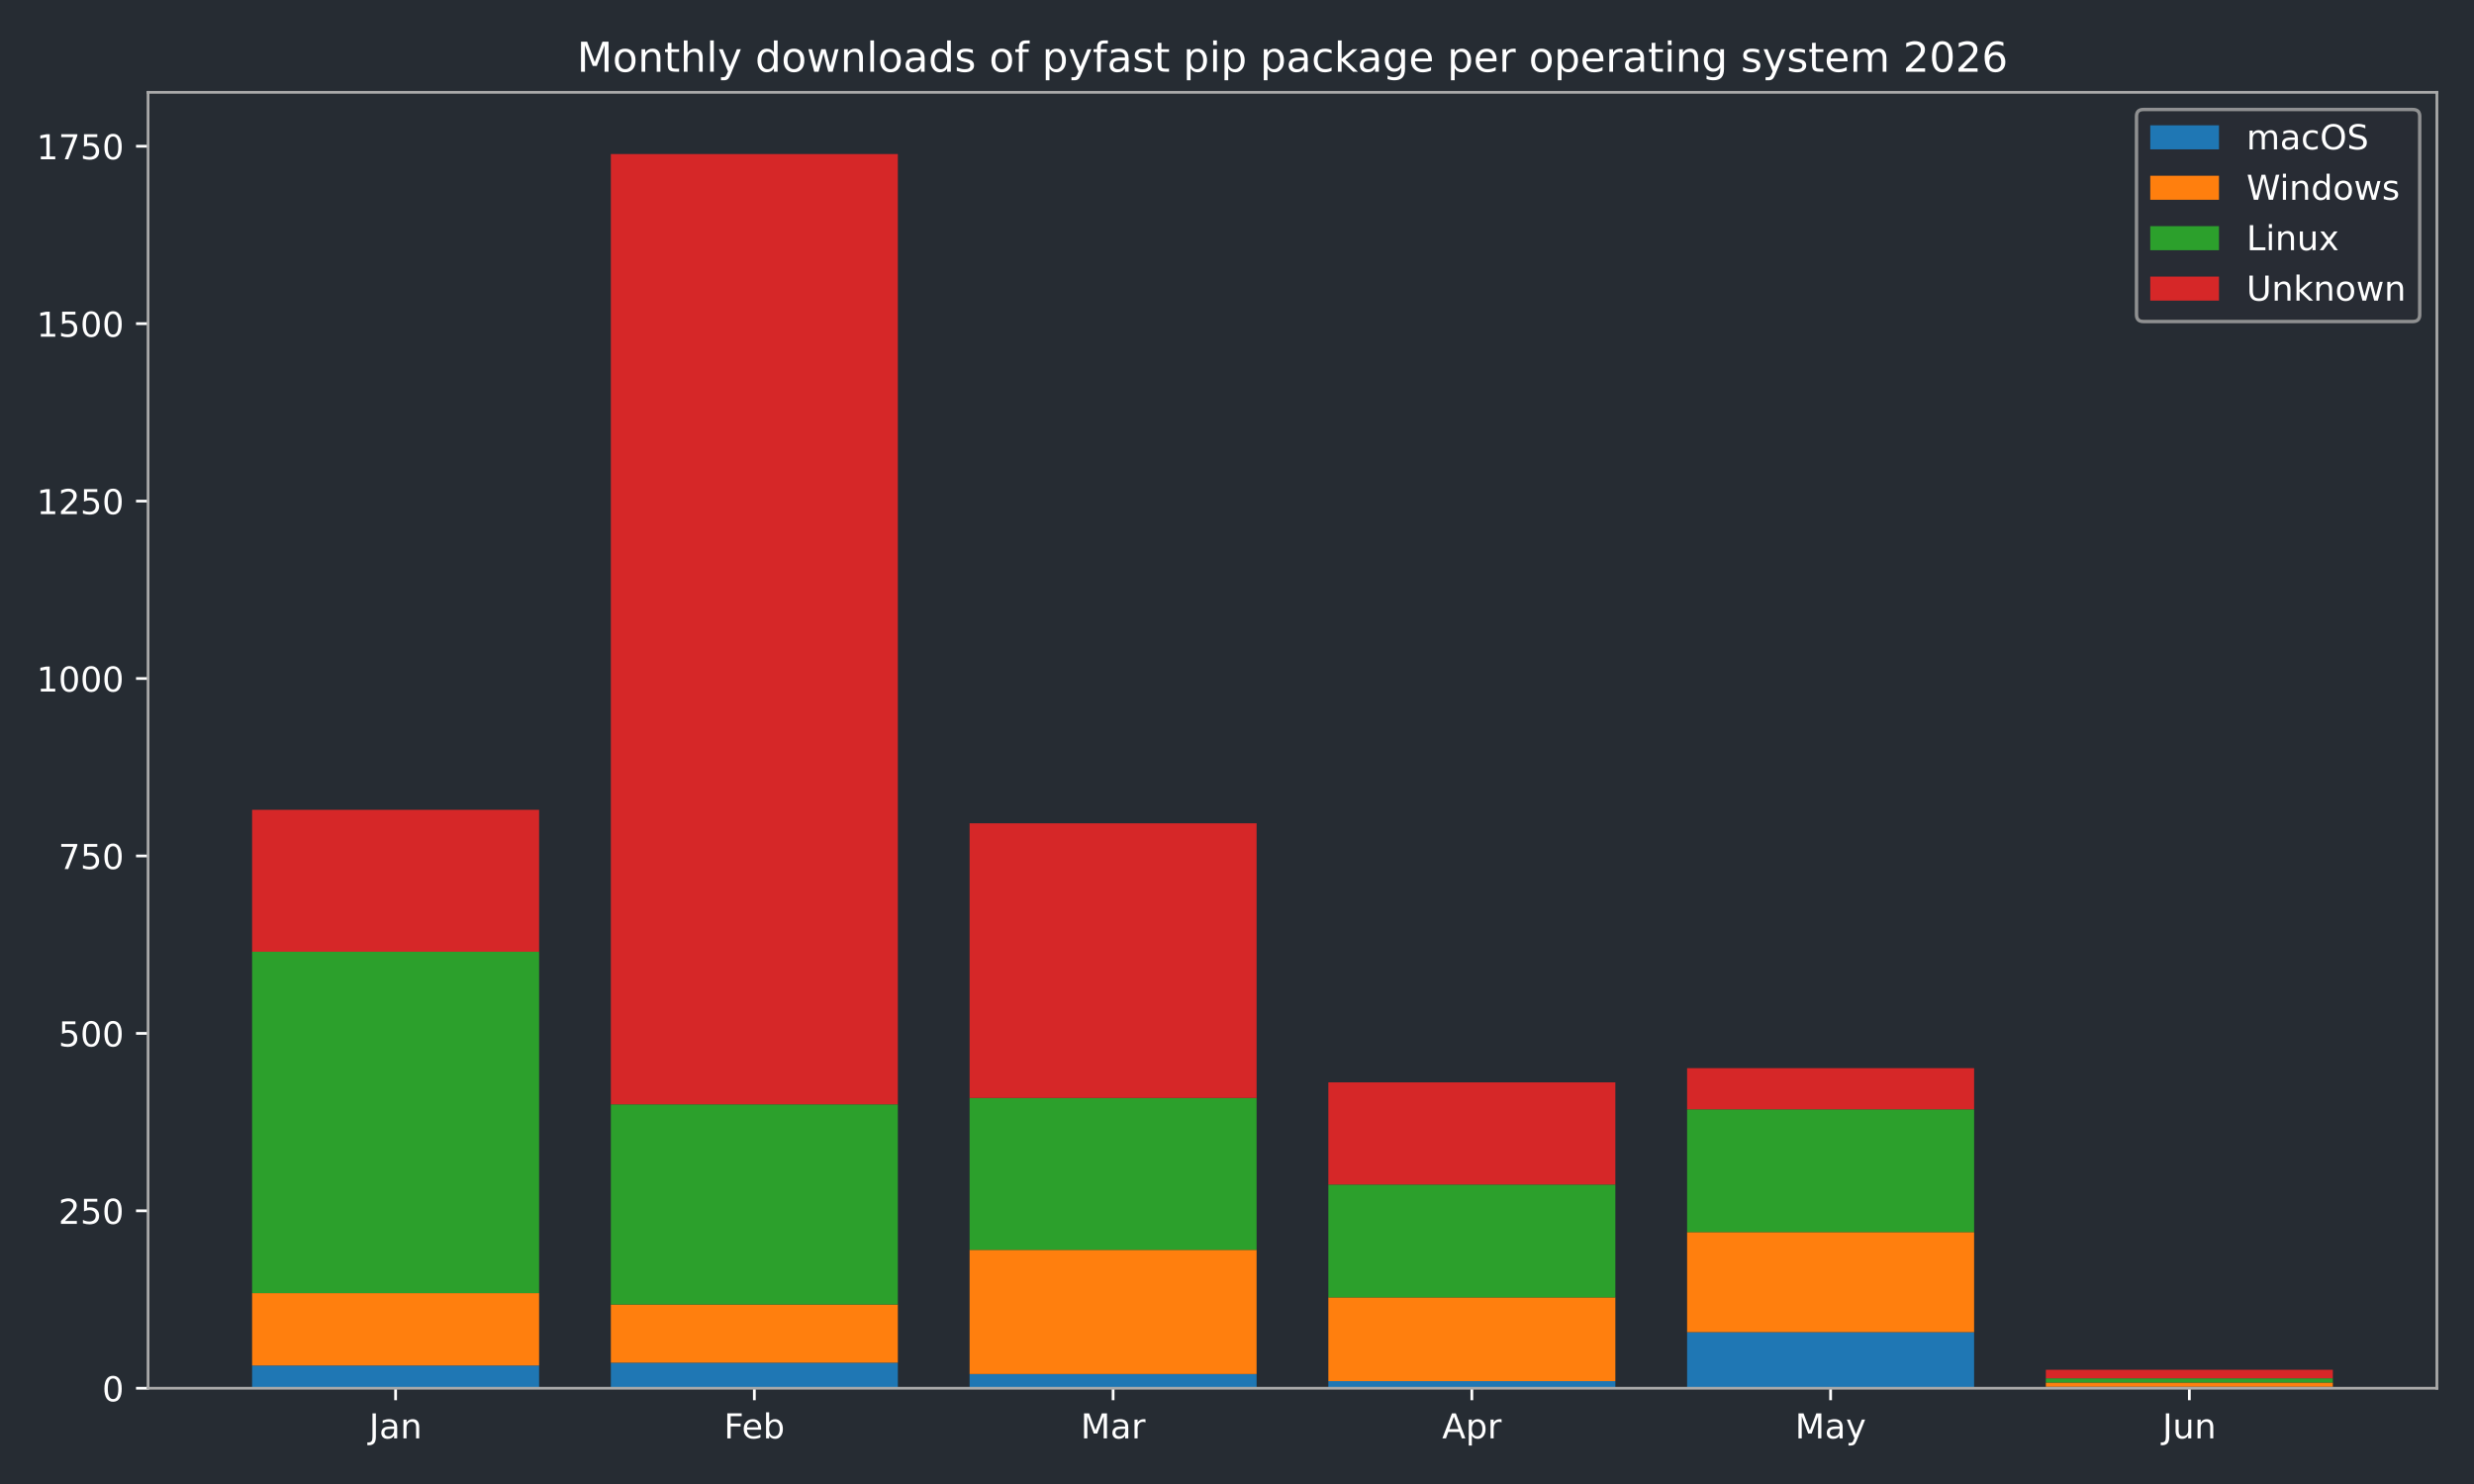
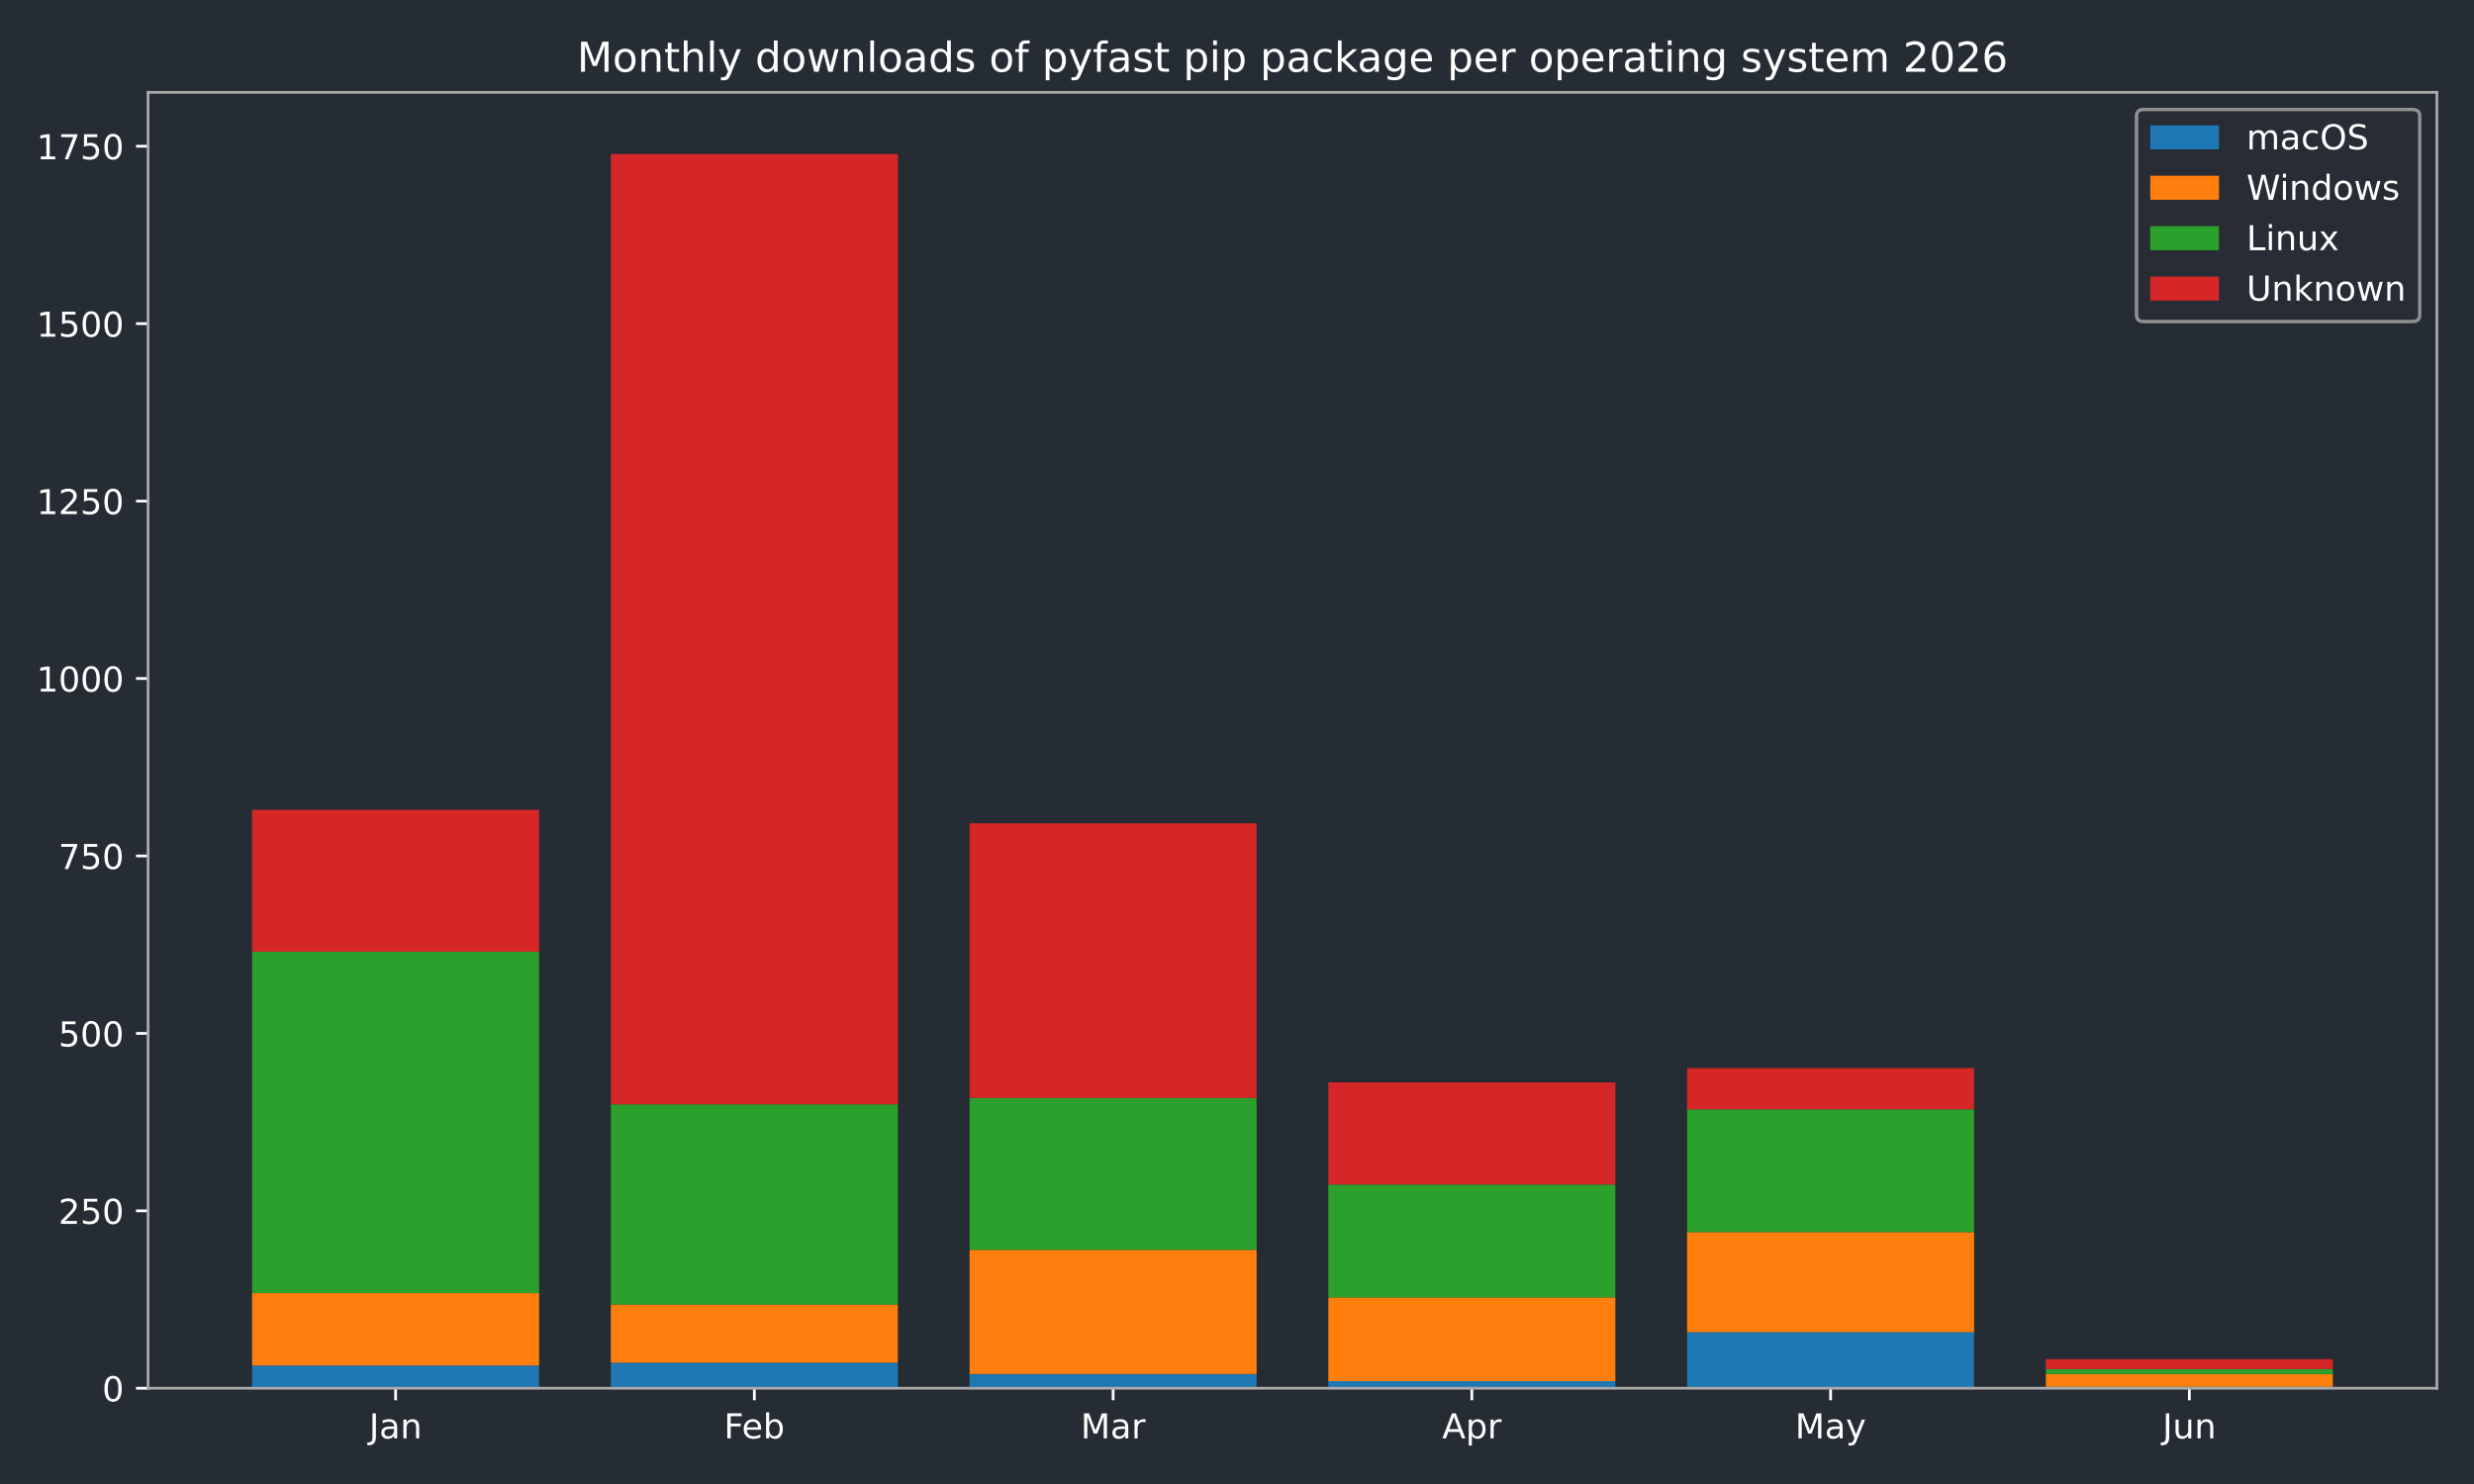
<svg xmlns="http://www.w3.org/2000/svg" xmlns:xlink="http://www.w3.org/1999/xlink" width="720pt" height="432pt" viewBox="0 0 720 432" version="1.1">
  <defs>
    <style type="text/css">*{stroke-linejoin: round; stroke-linecap: butt}</style>
  </defs>
  <g id="figure_1">
    <g id="patch_1">
      <path d="M 0 432  L 720 432  L 720 0  L 0 0  z " style="fill: #262c33" />
    </g>
    <g id="axes_1">
      <g id="patch_2">
        <path d="M 43.09 404.12  L 709.2 404.12  L 709.2 26.88  L 43.09 26.88  z " style="fill: #262c33" />
      </g>
      <g id="patch_3">
-         <path d="M 73.368 404.12  L 156.892 404.12  L 156.892 397.509  L 73.368 397.509  z " clip-path="url(#pee29d87cbc)" style="fill: #1f77b4" />
+         <path d="M 73.368 404.12  L 156.892 404.12  L 156.892 397.509  L 73.368 397.509  z " clip-path="url(#pd958d1ccc5)" style="fill: #1f77b4" />
      </g>
      <g id="patch_4">
-         <path d="M 177.774 404.12  L 261.298 404.12  L 261.298 396.682  L 177.774 396.682  z " clip-path="url(#pee29d87cbc)" style="fill: #1f77b4" />
+         <path d="M 177.774 404.12  L 261.298 404.12  L 261.298 396.682  L 177.774 396.682  z " clip-path="url(#pd958d1ccc5)" style="fill: #1f77b4" />
      </g>
      <g id="patch_5">
-         <path d="M 282.18 404.12  L 365.704 404.12  L 365.704 399.988  L 282.18 399.988  z " clip-path="url(#pee29d87cbc)" style="fill: #1f77b4" />
+         <path d="M 282.18 404.12  L 365.704 404.12  L 365.704 399.988  L 282.18 399.988  z " clip-path="url(#pd958d1ccc5)" style="fill: #1f77b4" />
      </g>
      <g id="patch_6">
-         <path d="M 386.586 404.12  L 470.11 404.12  L 470.11 402.054  L 386.586 402.054  z " clip-path="url(#pee29d87cbc)" style="fill: #1f77b4" />
+         <path d="M 386.586 404.12  L 470.11 404.12  L 470.11 402.054  L 386.586 402.054  z " clip-path="url(#pd958d1ccc5)" style="fill: #1f77b4" />
      </g>
      <g id="patch_7">
-         <path d="M 490.992 404.12  L 574.516 404.12  L 574.516 387.799  L 490.992 387.799  z " clip-path="url(#pee29d87cbc)" style="fill: #1f77b4" />
+         <path d="M 490.992 404.12  L 574.516 404.12  L 574.516 387.799  L 490.992 387.799  z " clip-path="url(#pd958d1ccc5)" style="fill: #1f77b4" />
      </g>
      <g id="patch_8">
-         <path d="M 595.398 404.12  L 678.922 404.12  L 678.922 403.707  L 595.398 403.707  z " clip-path="url(#pee29d87cbc)" style="fill: #1f77b4" />
+         <path d="M 595.398 404.12  L 678.922 404.12  L 678.922 403.707  L 595.398 403.707  z " clip-path="url(#pd958d1ccc5)" style="fill: #1f77b4" />
      </g>
      <g id="patch_9">
-         <path d="M 73.368 397.509  L 156.892 397.509  L 156.892 376.436  L 73.368 376.436  z " clip-path="url(#pee29d87cbc)" style="fill: #ff7f0e" />
+         <path d="M 73.368 397.509  L 156.892 397.509  L 156.892 376.436  L 73.368 376.436  z " clip-path="url(#pd958d1ccc5)" style="fill: #ff7f0e" />
      </g>
      <g id="patch_10">
-         <path d="M 177.774 396.682  L 261.298 396.682  L 261.298 379.741  L 177.774 379.741  z " clip-path="url(#pee29d87cbc)" style="fill: #ff7f0e" />
+         <path d="M 177.774 396.682  L 261.298 396.682  L 261.298 379.741  L 177.774 379.741  z " clip-path="url(#pd958d1ccc5)" style="fill: #ff7f0e" />
      </g>
      <g id="patch_11">
-         <path d="M 282.18 399.988  L 365.704 399.988  L 365.704 363.833  L 282.18 363.833  z " clip-path="url(#pee29d87cbc)" style="fill: #ff7f0e" />
+         <path d="M 282.18 399.988  L 365.704 399.988  L 365.704 363.833  L 282.18 363.833  z " clip-path="url(#pd958d1ccc5)" style="fill: #ff7f0e" />
      </g>
      <g id="patch_12">
-         <path d="M 386.586 402.054  L 470.11 402.054  L 470.11 377.675  L 386.586 377.675  z " clip-path="url(#pee29d87cbc)" style="fill: #ff7f0e" />
+         <path d="M 386.586 402.054  L 470.11 402.054  L 470.11 377.675  L 386.586 377.675  z " clip-path="url(#pd958d1ccc5)" style="fill: #ff7f0e" />
      </g>
      <g id="patch_13">
-         <path d="M 490.992 387.799  L 574.516 387.799  L 574.516 358.668  L 490.992 358.668  z " clip-path="url(#pee29d87cbc)" style="fill: #ff7f0e" />
+         <path d="M 490.992 387.799  L 574.516 387.799  L 574.516 358.668  L 490.992 358.668  z " clip-path="url(#pd958d1ccc5)" style="fill: #ff7f0e" />
      </g>
      <g id="patch_14">
-         <path d="M 595.398 403.707  L 678.922 403.707  L 678.922 402.467  L 595.398 402.467  z " clip-path="url(#pee29d87cbc)" style="fill: #ff7f0e" />
+         <path d="M 595.398 403.707  L 678.922 403.707  L 678.922 399.988  L 595.398 399.988  z " clip-path="url(#pd958d1ccc5)" style="fill: #ff7f0e" />
      </g>
      <g id="patch_15">
-         <path d="M 73.368 376.436  L 156.892 376.436  L 156.892 277.061  L 73.368 277.061  z " clip-path="url(#pee29d87cbc)" style="fill: #2ca02c" />
+         <path d="M 73.368 376.436  L 156.892 376.436  L 156.892 277.061  L 73.368 277.061  z " clip-path="url(#pd958d1ccc5)" style="fill: #2ca02c" />
      </g>
      <g id="patch_16">
-         <path d="M 177.774 379.741  L 261.298 379.741  L 261.298 321.48  L 177.774 321.48  z " clip-path="url(#pee29d87cbc)" style="fill: #2ca02c" />
+         <path d="M 177.774 379.741  L 261.298 379.741  L 261.298 321.48  L 177.774 321.48  z " clip-path="url(#pd958d1ccc5)" style="fill: #2ca02c" />
      </g>
      <g id="patch_17">
-         <path d="M 282.18 363.833  L 365.704 363.833  L 365.704 319.621  L 282.18 319.621  z " clip-path="url(#pee29d87cbc)" style="fill: #2ca02c" />
+         <path d="M 282.18 363.833  L 365.704 363.833  L 365.704 319.621  L 282.18 319.621  z " clip-path="url(#pd958d1ccc5)" style="fill: #2ca02c" />
      </g>
      <g id="patch_18">
-         <path d="M 386.586 377.675  L 470.11 377.675  L 470.11 344.826  L 386.586 344.826  z " clip-path="url(#pee29d87cbc)" style="fill: #2ca02c" />
+         <path d="M 386.586 377.675  L 470.11 377.675  L 470.11 344.826  L 386.586 344.826  z " clip-path="url(#pd958d1ccc5)" style="fill: #2ca02c" />
      </g>
      <g id="patch_19">
-         <path d="M 490.992 358.668  L 574.516 358.668  L 574.516 322.926  L 490.992 322.926  z " clip-path="url(#pee29d87cbc)" style="fill: #2ca02c" />
+         <path d="M 490.992 358.668  L 574.516 358.668  L 574.516 322.926  L 490.992 322.926  z " clip-path="url(#pd958d1ccc5)" style="fill: #2ca02c" />
      </g>
      <g id="patch_20">
-         <path d="M 595.398 402.467  L 678.922 402.467  L 678.922 401.228  L 595.398 401.228  z " clip-path="url(#pee29d87cbc)" style="fill: #2ca02c" />
+         <path d="M 595.398 399.988  L 678.922 399.988  L 678.922 398.542  L 595.398 398.542  z " clip-path="url(#pd958d1ccc5)" style="fill: #2ca02c" />
      </g>
      <g id="patch_21">
-         <path d="M 73.368 277.061  L 156.892 277.061  L 156.892 235.742  L 73.368 235.742  z " clip-path="url(#pee29d87cbc)" style="fill: #d62728" />
+         <path d="M 73.368 277.061  L 156.892 277.061  L 156.892 235.742  L 73.368 235.742  z " clip-path="url(#pd958d1ccc5)" style="fill: #d62728" />
      </g>
      <g id="patch_22">
-         <path d="M 177.774 321.48  L 261.298 321.48  L 261.298 44.844  L 177.774 44.844  z " clip-path="url(#pee29d87cbc)" style="fill: #d62728" />
+         <path d="M 177.774 321.48  L 261.298 321.48  L 261.298 44.844  L 177.774 44.844  z " clip-path="url(#pd958d1ccc5)" style="fill: #d62728" />
      </g>
      <g id="patch_23">
-         <path d="M 282.18 319.621  L 365.704 319.621  L 365.704 239.667  L 282.18 239.667  z " clip-path="url(#pee29d87cbc)" style="fill: #d62728" />
+         <path d="M 282.18 319.621  L 365.704 319.621  L 365.704 239.667  L 282.18 239.667  z " clip-path="url(#pd958d1ccc5)" style="fill: #d62728" />
      </g>
      <g id="patch_24">
-         <path d="M 386.586 344.826  L 470.11 344.826  L 470.11 315.076  L 386.586 315.076  z " clip-path="url(#pee29d87cbc)" style="fill: #d62728" />
+         <path d="M 386.586 344.826  L 470.11 344.826  L 470.11 315.076  L 386.586 315.076  z " clip-path="url(#pd958d1ccc5)" style="fill: #d62728" />
      </g>
      <g id="patch_25">
-         <path d="M 490.992 322.926  L 574.516 322.926  L 574.516 310.944  L 490.992 310.944  z " clip-path="url(#pee29d87cbc)" style="fill: #d62728" />
+         <path d="M 490.992 322.926  L 574.516 322.926  L 574.516 310.944  L 490.992 310.944  z " clip-path="url(#pd958d1ccc5)" style="fill: #d62728" />
      </g>
      <g id="patch_26">
-         <path d="M 595.398 401.228  L 678.922 401.228  L 678.922 398.748  L 595.398 398.748  z " clip-path="url(#pee29d87cbc)" style="fill: #d62728" />
+         <path d="M 595.398 398.542  L 678.922 398.542  L 678.922 395.649  L 595.398 395.649  z " clip-path="url(#pd958d1ccc5)" style="fill: #d62728" />
      </g>
      <g id="matplotlib.axis_1">
        <g id="xtick_1">
          <g id="line2d_1">
            <defs>
-               <path id="mc0b2c6c06b" d="M 0 0  L 0 3.5  " style="stroke: #ffffff; stroke-width: 0.8" />
+               <path id="me19719ad97" d="M 0 0  L 0 3.5  " style="stroke: #ffffff; stroke-width: 0.8" />
            </defs>
            <g>
-               <use xlink:href="#mc0b2c6c06b" x="115.13" y="404.12" style="fill: #ffffff; stroke: #ffffff; stroke-width: 0.8" />
+               <use xlink:href="#me19719ad97" x="115.13" y="404.12" style="fill: #ffffff; stroke: #ffffff; stroke-width: 0.8" />
            </g>
          </g>
          <g id="text_1">
            <g style="fill: #ffffff" transform="translate(107.4223 418.7184) scale(0.1 -0.1)">
              <defs>
                <path id="DejaVuSans-4a" d="M 628 4666  L 1259 4666  L 1259 325  Q 1259 -519 939 -900  Q 619 -1281 -91 -1281  L -331 -1281  L -331 -750  L -134 -750  Q 284 -750 456 -515  Q 628 -281 628 325  L 628 4666  z " transform="scale(0.015625)" />
                <path id="DejaVuSans-61" d="M 2194 1759  Q 1497 1759 1228 1600  Q 959 1441 959 1056  Q 959 750 1161 570  Q 1363 391 1709 391  Q 2188 391 2477 730  Q 2766 1069 2766 1631  L 2766 1759  L 2194 1759  z M 3341 1997  L 3341 0  L 2766 0  L 2766 531  Q 2569 213 2275 61  Q 1981 -91 1556 -91  Q 1019 -91 701 211  Q 384 513 384 1019  Q 384 1609 779 1909  Q 1175 2209 1959 2209  L 2766 2209  L 2766 2266  Q 2766 2663 2505 2880  Q 2244 3097 1772 3097  Q 1472 3097 1187 3025  Q 903 2953 641 2809  L 641 3341  Q 956 3463 1253 3523  Q 1550 3584 1831 3584  Q 2591 3584 2966 3190  Q 3341 2797 3341 1997  z " transform="scale(0.015625)" />
                <path id="DejaVuSans-6e" d="M 3513 2113  L 3513 0  L 2938 0  L 2938 2094  Q 2938 2591 2744 2837  Q 2550 3084 2163 3084  Q 1697 3084 1428 2787  Q 1159 2491 1159 1978  L 1159 0  L 581 0  L 581 3500  L 1159 3500  L 1159 2956  Q 1366 3272 1645 3428  Q 1925 3584 2291 3584  Q 2894 3584 3203 3211  Q 3513 2838 3513 2113  z " transform="scale(0.015625)" />
              </defs>
              <use xlink:href="#DejaVuSans-4a" />
              <use xlink:href="#DejaVuSans-61" transform="translate(29.49219 0)" />
              <use xlink:href="#DejaVuSans-6e" transform="translate(90.77148 0)" />
            </g>
          </g>
        </g>
        <g id="xtick_2">
          <g id="line2d_2">
            <g>
-               <use xlink:href="#mc0b2c6c06b" x="219.536" y="404.12" style="fill: #ffffff; stroke: #ffffff; stroke-width: 0.8" />
+               <use xlink:href="#me19719ad97" x="219.536" y="404.12" style="fill: #ffffff; stroke: #ffffff; stroke-width: 0.8" />
            </g>
          </g>
          <g id="text_2">
            <g style="fill: #ffffff" transform="translate(210.6845 418.7184) scale(0.1 -0.1)">
              <defs>
                <path id="DejaVuSans-46" d="M 628 4666  L 3309 4666  L 3309 4134  L 1259 4134  L 1259 2759  L 3109 2759  L 3109 2228  L 1259 2228  L 1259 0  L 628 0  L 628 4666  z " transform="scale(0.015625)" />
                <path id="DejaVuSans-65" d="M 3597 1894  L 3597 1613  L 953 1613  Q 991 1019 1311 708  Q 1631 397 2203 397  Q 2534 397 2845 478  Q 3156 559 3463 722  L 3463 178  Q 3153 47 2828 -22  Q 2503 -91 2169 -91  Q 1331 -91 842 396  Q 353 884 353 1716  Q 353 2575 817 3079  Q 1281 3584 2069 3584  Q 2775 3584 3186 3129  Q 3597 2675 3597 1894  z M 3022 2063  Q 3016 2534 2758 2815  Q 2500 3097 2075 3097  Q 1594 3097 1305 2825  Q 1016 2553 972 2059  L 3022 2063  z " transform="scale(0.015625)" />
                <path id="DejaVuSans-62" d="M 3116 1747  Q 3116 2381 2855 2742  Q 2594 3103 2138 3103  Q 1681 3103 1420 2742  Q 1159 2381 1159 1747  Q 1159 1113 1420 752  Q 1681 391 2138 391  Q 2594 391 2855 752  Q 3116 1113 3116 1747  z M 1159 2969  Q 1341 3281 1617 3432  Q 1894 3584 2278 3584  Q 2916 3584 3314 3078  Q 3713 2572 3713 1747  Q 3713 922 3314 415  Q 2916 -91 2278 -91  Q 1894 -91 1617 61  Q 1341 213 1159 525  L 1159 0  L 581 0  L 581 4863  L 1159 4863  L 1159 2969  z " transform="scale(0.015625)" />
              </defs>
              <use xlink:href="#DejaVuSans-46" />
              <use xlink:href="#DejaVuSans-65" transform="translate(52.01953 0)" />
              <use xlink:href="#DejaVuSans-62" transform="translate(113.543 0)" />
            </g>
          </g>
        </g>
        <g id="xtick_3">
          <g id="line2d_3">
            <g>
-               <use xlink:href="#mc0b2c6c06b" x="323.942" y="404.12" style="fill: #ffffff; stroke: #ffffff; stroke-width: 0.8" />
+               <use xlink:href="#me19719ad97" x="323.942" y="404.12" style="fill: #ffffff; stroke: #ffffff; stroke-width: 0.8" />
            </g>
          </g>
          <g id="text_3">
            <g style="fill: #ffffff" transform="translate(314.5084 418.7184) scale(0.1 -0.1)">
              <defs>
                <path id="DejaVuSans-4d" d="M 628 4666  L 1569 4666  L 2759 1491  L 3956 4666  L 4897 4666  L 4897 0  L 4281 0  L 4281 4097  L 3078 897  L 2444 897  L 1241 4097  L 1241 0  L 628 0  L 628 4666  z " transform="scale(0.015625)" />
                <path id="DejaVuSans-72" d="M 2631 2963  Q 2534 3019 2420 3045  Q 2306 3072 2169 3072  Q 1681 3072 1420 2755  Q 1159 2438 1159 1844  L 1159 0  L 581 0  L 581 3500  L 1159 3500  L 1159 2956  Q 1341 3275 1631 3429  Q 1922 3584 2338 3584  Q 2397 3584 2469 3576  Q 2541 3569 2628 3553  L 2631 2963  z " transform="scale(0.015625)" />
              </defs>
              <use xlink:href="#DejaVuSans-4d" />
              <use xlink:href="#DejaVuSans-61" transform="translate(86.2793 0)" />
              <use xlink:href="#DejaVuSans-72" transform="translate(147.5586 0)" />
            </g>
          </g>
        </g>
        <g id="xtick_4">
          <g id="line2d_4">
            <g>
-               <use xlink:href="#mc0b2c6c06b" x="428.348" y="404.12" style="fill: #ffffff; stroke: #ffffff; stroke-width: 0.8" />
+               <use xlink:href="#me19719ad97" x="428.348" y="404.12" style="fill: #ffffff; stroke: #ffffff; stroke-width: 0.8" />
            </g>
          </g>
          <g id="text_4">
            <g style="fill: #ffffff" transform="translate(419.698 418.7184) scale(0.1 -0.1)">
              <defs>
                <path id="DejaVuSans-41" d="M 2188 4044  L 1331 1722  L 3047 1722  L 2188 4044  z M 1831 4666  L 2547 4666  L 4325 0  L 3669 0  L 3244 1197  L 1141 1197  L 716 0  L 50 0  L 1831 4666  z " transform="scale(0.015625)" />
                <path id="DejaVuSans-70" d="M 1159 525  L 1159 -1331  L 581 -1331  L 581 3500  L 1159 3500  L 1159 2969  Q 1341 3281 1617 3432  Q 1894 3584 2278 3584  Q 2916 3584 3314 3078  Q 3713 2572 3713 1747  Q 3713 922 3314 415  Q 2916 -91 2278 -91  Q 1894 -91 1617 61  Q 1341 213 1159 525  z M 3116 1747  Q 3116 2381 2855 2742  Q 2594 3103 2138 3103  Q 1681 3103 1420 2742  Q 1159 2381 1159 1747  Q 1159 1113 1420 752  Q 1681 391 2138 391  Q 2594 391 2855 752  Q 3116 1113 3116 1747  z " transform="scale(0.015625)" />
              </defs>
              <use xlink:href="#DejaVuSans-41" />
              <use xlink:href="#DejaVuSans-70" transform="translate(68.4082 0)" />
              <use xlink:href="#DejaVuSans-72" transform="translate(131.8848 0)" />
            </g>
          </g>
        </g>
        <g id="xtick_5">
          <g id="line2d_5">
            <g>
-               <use xlink:href="#mc0b2c6c06b" x="532.754" y="404.12" style="fill: #ffffff; stroke: #ffffff; stroke-width: 0.8" />
+               <use xlink:href="#me19719ad97" x="532.754" y="404.12" style="fill: #ffffff; stroke: #ffffff; stroke-width: 0.8" />
            </g>
          </g>
          <g id="text_5">
            <g style="fill: #ffffff" transform="translate(522.4164 418.7184) scale(0.1 -0.1)">
              <defs>
                <path id="DejaVuSans-79" d="M 2059 -325  Q 1816 -950 1584 -1140  Q 1353 -1331 966 -1331  L 506 -1331  L 506 -850  L 844 -850  Q 1081 -850 1212 -737  Q 1344 -625 1503 -206  L 1606 56  L 191 3500  L 800 3500  L 1894 763  L 2988 3500  L 3597 3500  L 2059 -325  z " transform="scale(0.015625)" />
              </defs>
              <use xlink:href="#DejaVuSans-4d" />
              <use xlink:href="#DejaVuSans-61" transform="translate(86.2793 0)" />
              <use xlink:href="#DejaVuSans-79" transform="translate(147.5586 0)" />
            </g>
          </g>
        </g>
        <g id="xtick_6">
          <g id="line2d_6">
            <g>
-               <use xlink:href="#mc0b2c6c06b" x="637.16" y="404.12" style="fill: #ffffff; stroke: #ffffff; stroke-width: 0.8" />
+               <use xlink:href="#me19719ad97" x="637.16" y="404.12" style="fill: #ffffff; stroke: #ffffff; stroke-width: 0.8" />
            </g>
          </g>
          <g id="text_6">
            <g style="fill: #ffffff" transform="translate(629.3474 418.7184) scale(0.1 -0.1)">
              <defs>
                <path id="DejaVuSans-75" d="M 544 1381  L 544 3500  L 1119 3500  L 1119 1403  Q 1119 906 1312 657  Q 1506 409 1894 409  Q 2359 409 2629 706  Q 2900 1003 2900 1516  L 2900 3500  L 3475 3500  L 3475 0  L 2900 0  L 2900 538  Q 2691 219 2414 64  Q 2138 -91 1772 -91  Q 1169 -91 856 284  Q 544 659 544 1381  z M 1991 3584  L 1991 3584  z " transform="scale(0.015625)" />
              </defs>
              <use xlink:href="#DejaVuSans-4a" />
              <use xlink:href="#DejaVuSans-75" transform="translate(29.49219 0)" />
              <use xlink:href="#DejaVuSans-6e" transform="translate(92.87109 0)" />
            </g>
          </g>
        </g>
      </g>
      <g id="matplotlib.axis_2">
        <g id="ytick_1">
          <g id="line2d_7">
            <defs>
-               <path id="mf3b6178d77" d="M 0 0  L -3.5 0  " style="stroke: #ffffff; stroke-width: 0.8" />
+               <path id="m0e99235477" d="M 0 0  L -3.5 0  " style="stroke: #ffffff; stroke-width: 0.8" />
            </defs>
            <g>
-               <use xlink:href="#mf3b6178d77" x="43.09" y="404.12" style="fill: #ffffff; stroke: #ffffff; stroke-width: 0.8" />
+               <use xlink:href="#m0e99235477" x="43.09" y="404.12" style="fill: #ffffff; stroke: #ffffff; stroke-width: 0.8" />
            </g>
          </g>
          <g id="text_7">
            <g style="fill: #ffffff" transform="translate(29.7275 407.9192) scale(0.1 -0.1)">
              <defs>
                <path id="DejaVuSans-30" d="M 2034 4250  Q 1547 4250 1301 3770  Q 1056 3291 1056 2328  Q 1056 1369 1301 889  Q 1547 409 2034 409  Q 2525 409 2770 889  Q 3016 1369 3016 2328  Q 3016 3291 2770 3770  Q 2525 4250 2034 4250  z M 2034 4750  Q 2819 4750 3233 4129  Q 3647 3509 3647 2328  Q 3647 1150 3233 529  Q 2819 -91 2034 -91  Q 1250 -91 836 529  Q 422 1150 422 2328  Q 422 3509 836 4129  Q 1250 4750 2034 4750  z " transform="scale(0.015625)" />
              </defs>
              <use xlink:href="#DejaVuSans-30" />
            </g>
          </g>
        </g>
        <g id="ytick_2">
          <g id="line2d_8">
            <g>
-               <use xlink:href="#mf3b6178d77" x="43.09" y="352.47" style="fill: #ffffff; stroke: #ffffff; stroke-width: 0.8" />
+               <use xlink:href="#m0e99235477" x="43.09" y="352.47" style="fill: #ffffff; stroke: #ffffff; stroke-width: 0.8" />
            </g>
          </g>
          <g id="text_8">
            <g style="fill: #ffffff" transform="translate(17.0025 356.2694) scale(0.1 -0.1)">
              <defs>
                <path id="DejaVuSans-32" d="M 1228 531  L 3431 531  L 3431 0  L 469 0  L 469 531  Q 828 903 1448 1529  Q 2069 2156 2228 2338  Q 2531 2678 2651 2914  Q 2772 3150 2772 3378  Q 2772 3750 2511 3984  Q 2250 4219 1831 4219  Q 1534 4219 1204 4116  Q 875 4013 500 3803  L 500 4441  Q 881 4594 1212 4672  Q 1544 4750 1819 4750  Q 2544 4750 2975 4387  Q 3406 4025 3406 3419  Q 3406 3131 3298 2873  Q 3191 2616 2906 2266  Q 2828 2175 2409 1742  Q 1991 1309 1228 531  z " transform="scale(0.015625)" />
                <path id="DejaVuSans-35" d="M 691 4666  L 3169 4666  L 3169 4134  L 1269 4134  L 1269 2991  Q 1406 3038 1543 3061  Q 1681 3084 1819 3084  Q 2600 3084 3056 2656  Q 3513 2228 3513 1497  Q 3513 744 3044 326  Q 2575 -91 1722 -91  Q 1428 -91 1123 -41  Q 819 9 494 109  L 494 744  Q 775 591 1075 516  Q 1375 441 1709 441  Q 2250 441 2565 725  Q 2881 1009 2881 1497  Q 2881 1984 2565 2268  Q 2250 2553 1709 2553  Q 1456 2553 1204 2497  Q 953 2441 691 2322  L 691 4666  z " transform="scale(0.015625)" />
              </defs>
              <use xlink:href="#DejaVuSans-32" />
              <use xlink:href="#DejaVuSans-35" transform="translate(63.62305 0)" />
              <use xlink:href="#DejaVuSans-30" transform="translate(127.2461 0)" />
            </g>
          </g>
        </g>
        <g id="ytick_3">
          <g id="line2d_9">
            <g>
-               <use xlink:href="#mf3b6178d77" x="43.09" y="300.82" style="fill: #ffffff; stroke: #ffffff; stroke-width: 0.8" />
+               <use xlink:href="#m0e99235477" x="43.09" y="300.82" style="fill: #ffffff; stroke: #ffffff; stroke-width: 0.8" />
            </g>
          </g>
          <g id="text_9">
            <g style="fill: #ffffff" transform="translate(17.0025 304.6196) scale(0.1 -0.1)">
              <use xlink:href="#DejaVuSans-35" />
              <use xlink:href="#DejaVuSans-30" transform="translate(63.62305 0)" />
              <use xlink:href="#DejaVuSans-30" transform="translate(127.2461 0)" />
            </g>
          </g>
        </g>
        <g id="ytick_4">
          <g id="line2d_10">
            <g>
-               <use xlink:href="#mf3b6178d77" x="43.09" y="249.171" style="fill: #ffffff; stroke: #ffffff; stroke-width: 0.8" />
+               <use xlink:href="#m0e99235477" x="43.09" y="249.171" style="fill: #ffffff; stroke: #ffffff; stroke-width: 0.8" />
            </g>
          </g>
          <g id="text_10">
            <g style="fill: #ffffff" transform="translate(17.0025 252.9697) scale(0.1 -0.1)">
              <defs>
                <path id="DejaVuSans-37" d="M 525 4666  L 3525 4666  L 3525 4397  L 1831 0  L 1172 0  L 2766 4134  L 525 4134  L 525 4666  z " transform="scale(0.015625)" />
              </defs>
              <use xlink:href="#DejaVuSans-37" />
              <use xlink:href="#DejaVuSans-35" transform="translate(63.62305 0)" />
              <use xlink:href="#DejaVuSans-30" transform="translate(127.2461 0)" />
            </g>
          </g>
        </g>
        <g id="ytick_5">
          <g id="line2d_11">
            <g>
-               <use xlink:href="#mf3b6178d77" x="43.09" y="197.521" style="fill: #ffffff; stroke: #ffffff; stroke-width: 0.8" />
+               <use xlink:href="#m0e99235477" x="43.09" y="197.521" style="fill: #ffffff; stroke: #ffffff; stroke-width: 0.8" />
            </g>
          </g>
          <g id="text_11">
            <g style="fill: #ffffff" transform="translate(10.64 201.3199) scale(0.1 -0.1)">
              <defs>
                <path id="DejaVuSans-31" d="M 794 531  L 1825 531  L 1825 4091  L 703 3866  L 703 4441  L 1819 4666  L 2450 4666  L 2450 531  L 3481 531  L 3481 0  L 794 0  L 794 531  z " transform="scale(0.015625)" />
              </defs>
              <use xlink:href="#DejaVuSans-31" />
              <use xlink:href="#DejaVuSans-30" transform="translate(63.62305 0)" />
              <use xlink:href="#DejaVuSans-30" transform="translate(127.2461 0)" />
              <use xlink:href="#DejaVuSans-30" transform="translate(190.8691 0)" />
            </g>
          </g>
        </g>
        <g id="ytick_6">
          <g id="line2d_12">
            <g>
-               <use xlink:href="#mf3b6178d77" x="43.09" y="145.871" style="fill: #ffffff; stroke: #ffffff; stroke-width: 0.8" />
+               <use xlink:href="#m0e99235477" x="43.09" y="145.871" style="fill: #ffffff; stroke: #ffffff; stroke-width: 0.8" />
            </g>
          </g>
          <g id="text_12">
            <g style="fill: #ffffff" transform="translate(10.64 149.6701) scale(0.1 -0.1)">
              <use xlink:href="#DejaVuSans-31" />
              <use xlink:href="#DejaVuSans-32" transform="translate(63.62305 0)" />
              <use xlink:href="#DejaVuSans-35" transform="translate(127.2461 0)" />
              <use xlink:href="#DejaVuSans-30" transform="translate(190.8691 0)" />
            </g>
          </g>
        </g>
        <g id="ytick_7">
          <g id="line2d_13">
            <g>
-               <use xlink:href="#mf3b6178d77" x="43.09" y="94.221" style="fill: #ffffff; stroke: #ffffff; stroke-width: 0.8" />
+               <use xlink:href="#m0e99235477" x="43.09" y="94.221" style="fill: #ffffff; stroke: #ffffff; stroke-width: 0.8" />
            </g>
          </g>
          <g id="text_13">
            <g style="fill: #ffffff" transform="translate(10.64 98.02026) scale(0.1 -0.1)">
              <use xlink:href="#DejaVuSans-31" />
              <use xlink:href="#DejaVuSans-35" transform="translate(63.62305 0)" />
              <use xlink:href="#DejaVuSans-30" transform="translate(127.2461 0)" />
              <use xlink:href="#DejaVuSans-30" transform="translate(190.8691 0)" />
            </g>
          </g>
        </g>
        <g id="ytick_8">
          <g id="line2d_14">
            <g>
-               <use xlink:href="#mf3b6178d77" x="43.09" y="42.571" style="fill: #ffffff; stroke: #ffffff; stroke-width: 0.8" />
+               <use xlink:href="#m0e99235477" x="43.09" y="42.571" style="fill: #ffffff; stroke: #ffffff; stroke-width: 0.8" />
            </g>
          </g>
          <g id="text_14">
            <g style="fill: #ffffff" transform="translate(10.64 46.37044) scale(0.1 -0.1)">
              <use xlink:href="#DejaVuSans-31" />
              <use xlink:href="#DejaVuSans-37" transform="translate(63.62305 0)" />
              <use xlink:href="#DejaVuSans-35" transform="translate(127.2461 0)" />
              <use xlink:href="#DejaVuSans-30" transform="translate(190.8691 0)" />
            </g>
          </g>
        </g>
      </g>
      <g id="patch_27">
        <path d="M 43.09 404.12  L 43.09 26.88  " style="fill: none; stroke: #a9a9a9; stroke-width: 0.8; stroke-linejoin: miter; stroke-linecap: square" />
      </g>
      <g id="patch_28">
        <path d="M 709.2 404.12  L 709.2 26.88  " style="fill: none; stroke: #a9a9a9; stroke-width: 0.8; stroke-linejoin: miter; stroke-linecap: square" />
      </g>
      <g id="patch_29">
        <path d="M 43.09 404.12  L 709.2 404.12  " style="fill: none; stroke: #a9a9a9; stroke-width: 0.8; stroke-linejoin: miter; stroke-linecap: square" />
      </g>
      <g id="patch_30">
        <path d="M 43.09 26.88  L 709.2 26.88  " style="fill: none; stroke: #a9a9a9; stroke-width: 0.8; stroke-linejoin: miter; stroke-linecap: square" />
      </g>
      <g id="text_15">
        <g style="fill: #ffffff" transform="translate(167.9178 20.88) scale(0.12 -0.12)">
          <defs>
            <path id="DejaVuSans-6f" d="M 1959 3097  Q 1497 3097 1228 2736  Q 959 2375 959 1747  Q 959 1119 1226 758  Q 1494 397 1959 397  Q 2419 397 2687 759  Q 2956 1122 2956 1747  Q 2956 2369 2687 2733  Q 2419 3097 1959 3097  z M 1959 3584  Q 2709 3584 3137 3096  Q 3566 2609 3566 1747  Q 3566 888 3137 398  Q 2709 -91 1959 -91  Q 1206 -91 779 398  Q 353 888 353 1747  Q 353 2609 779 3096  Q 1206 3584 1959 3584  z " transform="scale(0.015625)" />
            <path id="DejaVuSans-74" d="M 1172 4494  L 1172 3500  L 2356 3500  L 2356 3053  L 1172 3053  L 1172 1153  Q 1172 725 1289 603  Q 1406 481 1766 481  L 2356 481  L 2356 0  L 1766 0  Q 1100 0 847 248  Q 594 497 594 1153  L 594 3053  L 172 3053  L 172 3500  L 594 3500  L 594 4494  L 1172 4494  z " transform="scale(0.015625)" />
            <path id="DejaVuSans-68" d="M 3513 2113  L 3513 0  L 2938 0  L 2938 2094  Q 2938 2591 2744 2837  Q 2550 3084 2163 3084  Q 1697 3084 1428 2787  Q 1159 2491 1159 1978  L 1159 0  L 581 0  L 581 4863  L 1159 4863  L 1159 2956  Q 1366 3272 1645 3428  Q 1925 3584 2291 3584  Q 2894 3584 3203 3211  Q 3513 2838 3513 2113  z " transform="scale(0.015625)" />
            <path id="DejaVuSans-6c" d="M 603 4863  L 1178 4863  L 1178 0  L 603 0  L 603 4863  z " transform="scale(0.015625)" />
            <path id="DejaVuSans-20" transform="scale(0.015625)" />
            <path id="DejaVuSans-64" d="M 2906 2969  L 2906 4863  L 3481 4863  L 3481 0  L 2906 0  L 2906 525  Q 2725 213 2448 61  Q 2172 -91 1784 -91  Q 1150 -91 751 415  Q 353 922 353 1747  Q 353 2572 751 3078  Q 1150 3584 1784 3584  Q 2172 3584 2448 3432  Q 2725 3281 2906 2969  z M 947 1747  Q 947 1113 1208 752  Q 1469 391 1925 391  Q 2381 391 2643 752  Q 2906 1113 2906 1747  Q 2906 2381 2643 2742  Q 2381 3103 1925 3103  Q 1469 3103 1208 2742  Q 947 2381 947 1747  z " transform="scale(0.015625)" />
            <path id="DejaVuSans-77" d="M 269 3500  L 844 3500  L 1563 769  L 2278 3500  L 2956 3500  L 3675 769  L 4391 3500  L 4966 3500  L 4050 0  L 3372 0  L 2619 2869  L 1863 0  L 1184 0  L 269 3500  z " transform="scale(0.015625)" />
            <path id="DejaVuSans-73" d="M 2834 3397  L 2834 2853  Q 2591 2978 2328 3040  Q 2066 3103 1784 3103  Q 1356 3103 1142 2972  Q 928 2841 928 2578  Q 928 2378 1081 2264  Q 1234 2150 1697 2047  L 1894 2003  Q 2506 1872 2764 1633  Q 3022 1394 3022 966  Q 3022 478 2636 193  Q 2250 -91 1575 -91  Q 1294 -91 989 -36  Q 684 19 347 128  L 347 722  Q 666 556 975 473  Q 1284 391 1588 391  Q 1994 391 2212 530  Q 2431 669 2431 922  Q 2431 1156 2273 1281  Q 2116 1406 1581 1522  L 1381 1569  Q 847 1681 609 1914  Q 372 2147 372 2553  Q 372 3047 722 3315  Q 1072 3584 1716 3584  Q 2034 3584 2315 3537  Q 2597 3491 2834 3397  z " transform="scale(0.015625)" />
            <path id="DejaVuSans-66" d="M 2375 4863  L 2375 4384  L 1825 4384  Q 1516 4384 1395 4259  Q 1275 4134 1275 3809  L 1275 3500  L 2222 3500  L 2222 3053  L 1275 3053  L 1275 0  L 697 0  L 697 3053  L 147 3053  L 147 3500  L 697 3500  L 697 3744  Q 697 4328 969 4595  Q 1241 4863 1831 4863  L 2375 4863  z " transform="scale(0.015625)" />
            <path id="DejaVuSans-69" d="M 603 3500  L 1178 3500  L 1178 0  L 603 0  L 603 3500  z M 603 4863  L 1178 4863  L 1178 4134  L 603 4134  L 603 4863  z " transform="scale(0.015625)" />
            <path id="DejaVuSans-63" d="M 3122 3366  L 3122 2828  Q 2878 2963 2633 3030  Q 2388 3097 2138 3097  Q 1578 3097 1268 2742  Q 959 2388 959 1747  Q 959 1106 1268 751  Q 1578 397 2138 397  Q 2388 397 2633 464  Q 2878 531 3122 666  L 3122 134  Q 2881 22 2623 -34  Q 2366 -91 2075 -91  Q 1284 -91 818 406  Q 353 903 353 1747  Q 353 2603 823 3093  Q 1294 3584 2113 3584  Q 2378 3584 2631 3529  Q 2884 3475 3122 3366  z " transform="scale(0.015625)" />
            <path id="DejaVuSans-6b" d="M 581 4863  L 1159 4863  L 1159 1991  L 2875 3500  L 3609 3500  L 1753 1863  L 3688 0  L 2938 0  L 1159 1709  L 1159 0  L 581 0  L 581 4863  z " transform="scale(0.015625)" />
            <path id="DejaVuSans-67" d="M 2906 1791  Q 2906 2416 2648 2759  Q 2391 3103 1925 3103  Q 1463 3103 1205 2759  Q 947 2416 947 1791  Q 947 1169 1205 825  Q 1463 481 1925 481  Q 2391 481 2648 825  Q 2906 1169 2906 1791  z M 3481 434  Q 3481 -459 3084 -895  Q 2688 -1331 1869 -1331  Q 1566 -1331 1297 -1286  Q 1028 -1241 775 -1147  L 775 -588  Q 1028 -725 1275 -790  Q 1522 -856 1778 -856  Q 2344 -856 2625 -561  Q 2906 -266 2906 331  L 2906 616  Q 2728 306 2450 153  Q 2172 0 1784 0  Q 1141 0 747 490  Q 353 981 353 1791  Q 353 2603 747 3093  Q 1141 3584 1784 3584  Q 2172 3584 2450 3431  Q 2728 3278 2906 2969  L 2906 3500  L 3481 3500  L 3481 434  z " transform="scale(0.015625)" />
            <path id="DejaVuSans-6d" d="M 3328 2828  Q 3544 3216 3844 3400  Q 4144 3584 4550 3584  Q 5097 3584 5394 3201  Q 5691 2819 5691 2113  L 5691 0  L 5113 0  L 5113 2094  Q 5113 2597 4934 2840  Q 4756 3084 4391 3084  Q 3944 3084 3684 2787  Q 3425 2491 3425 1978  L 3425 0  L 2847 0  L 2847 2094  Q 2847 2600 2669 2842  Q 2491 3084 2119 3084  Q 1678 3084 1418 2786  Q 1159 2488 1159 1978  L 1159 0  L 581 0  L 581 3500  L 1159 3500  L 1159 2956  Q 1356 3278 1631 3431  Q 1906 3584 2284 3584  Q 2666 3584 2933 3390  Q 3200 3197 3328 2828  z " transform="scale(0.015625)" />
            <path id="DejaVuSans-36" d="M 2113 2584  Q 1688 2584 1439 2293  Q 1191 2003 1191 1497  Q 1191 994 1439 701  Q 1688 409 2113 409  Q 2538 409 2786 701  Q 3034 994 3034 1497  Q 3034 2003 2786 2293  Q 2538 2584 2113 2584  z M 3366 4563  L 3366 3988  Q 3128 4100 2886 4159  Q 2644 4219 2406 4219  Q 1781 4219 1451 3797  Q 1122 3375 1075 2522  Q 1259 2794 1537 2939  Q 1816 3084 2150 3084  Q 2853 3084 3261 2657  Q 3669 2231 3669 1497  Q 3669 778 3244 343  Q 2819 -91 2113 -91  Q 1303 -91 875 529  Q 447 1150 447 2328  Q 447 3434 972 4092  Q 1497 4750 2381 4750  Q 2619 4750 2861 4703  Q 3103 4656 3366 4563  z " transform="scale(0.015625)" />
          </defs>
          <use xlink:href="#DejaVuSans-4d" />
          <use xlink:href="#DejaVuSans-6f" transform="translate(86.2793 0)" />
          <use xlink:href="#DejaVuSans-6e" transform="translate(147.4609 0)" />
          <use xlink:href="#DejaVuSans-74" transform="translate(210.8398 0)" />
          <use xlink:href="#DejaVuSans-68" transform="translate(250.0488 0)" />
          <use xlink:href="#DejaVuSans-6c" transform="translate(313.4277 0)" />
          <use xlink:href="#DejaVuSans-79" transform="translate(341.2109 0)" />
          <use xlink:href="#DejaVuSans-20" transform="translate(400.3906 0)" />
          <use xlink:href="#DejaVuSans-64" transform="translate(432.1777 0)" />
          <use xlink:href="#DejaVuSans-6f" transform="translate(495.6543 0)" />
          <use xlink:href="#DejaVuSans-77" transform="translate(556.8359 0)" />
          <use xlink:href="#DejaVuSans-6e" transform="translate(638.623 0)" />
          <use xlink:href="#DejaVuSans-6c" transform="translate(702.002 0)" />
          <use xlink:href="#DejaVuSans-6f" transform="translate(729.7852 0)" />
          <use xlink:href="#DejaVuSans-61" transform="translate(790.9668 0)" />
          <use xlink:href="#DejaVuSans-64" transform="translate(852.2461 0)" />
          <use xlink:href="#DejaVuSans-73" transform="translate(915.7227 0)" />
          <use xlink:href="#DejaVuSans-20" transform="translate(967.8223 0)" />
          <use xlink:href="#DejaVuSans-6f" transform="translate(999.6094 0)" />
          <use xlink:href="#DejaVuSans-66" transform="translate(1060.791 0)" />
          <use xlink:href="#DejaVuSans-20" transform="translate(1095.996 0)" />
          <use xlink:href="#DejaVuSans-70" transform="translate(1127.783 0)" />
          <use xlink:href="#DejaVuSans-79" transform="translate(1191.26 0)" />
          <use xlink:href="#DejaVuSans-66" transform="translate(1250.439 0)" />
          <use xlink:href="#DejaVuSans-61" transform="translate(1285.645 0)" />
          <use xlink:href="#DejaVuSans-73" transform="translate(1346.924 0)" />
          <use xlink:href="#DejaVuSans-74" transform="translate(1399.023 0)" />
          <use xlink:href="#DejaVuSans-20" transform="translate(1438.232 0)" />
          <use xlink:href="#DejaVuSans-70" transform="translate(1470.02 0)" />
          <use xlink:href="#DejaVuSans-69" transform="translate(1533.496 0)" />
          <use xlink:href="#DejaVuSans-70" transform="translate(1561.279 0)" />
          <use xlink:href="#DejaVuSans-20" transform="translate(1624.756 0)" />
          <use xlink:href="#DejaVuSans-70" transform="translate(1656.543 0)" />
          <use xlink:href="#DejaVuSans-61" transform="translate(1720.02 0)" />
          <use xlink:href="#DejaVuSans-63" transform="translate(1781.299 0)" />
          <use xlink:href="#DejaVuSans-6b" transform="translate(1836.279 0)" />
          <use xlink:href="#DejaVuSans-61" transform="translate(1892.439 0)" />
          <use xlink:href="#DejaVuSans-67" transform="translate(1953.719 0)" />
          <use xlink:href="#DejaVuSans-65" transform="translate(2017.195 0)" />
          <use xlink:href="#DejaVuSans-20" transform="translate(2078.719 0)" />
          <use xlink:href="#DejaVuSans-70" transform="translate(2110.506 0)" />
          <use xlink:href="#DejaVuSans-65" transform="translate(2173.982 0)" />
          <use xlink:href="#DejaVuSans-72" transform="translate(2235.506 0)" />
          <use xlink:href="#DejaVuSans-20" transform="translate(2276.619 0)" />
          <use xlink:href="#DejaVuSans-6f" transform="translate(2308.406 0)" />
          <use xlink:href="#DejaVuSans-70" transform="translate(2369.588 0)" />
          <use xlink:href="#DejaVuSans-65" transform="translate(2433.064 0)" />
          <use xlink:href="#DejaVuSans-72" transform="translate(2494.588 0)" />
          <use xlink:href="#DejaVuSans-61" transform="translate(2535.701 0)" />
          <use xlink:href="#DejaVuSans-74" transform="translate(2596.98 0)" />
          <use xlink:href="#DejaVuSans-69" transform="translate(2636.189 0)" />
          <use xlink:href="#DejaVuSans-6e" transform="translate(2663.973 0)" />
          <use xlink:href="#DejaVuSans-67" transform="translate(2727.352 0)" />
          <use xlink:href="#DejaVuSans-20" transform="translate(2790.828 0)" />
          <use xlink:href="#DejaVuSans-73" transform="translate(2822.615 0)" />
          <use xlink:href="#DejaVuSans-79" transform="translate(2874.715 0)" />
          <use xlink:href="#DejaVuSans-73" transform="translate(2933.895 0)" />
          <use xlink:href="#DejaVuSans-74" transform="translate(2985.994 0)" />
          <use xlink:href="#DejaVuSans-65" transform="translate(3025.203 0)" />
          <use xlink:href="#DejaVuSans-6d" transform="translate(3086.727 0)" />
          <use xlink:href="#DejaVuSans-20" transform="translate(3184.139 0)" />
          <use xlink:href="#DejaVuSans-32" transform="translate(3215.926 0)" />
          <use xlink:href="#DejaVuSans-30" transform="translate(3279.549 0)" />
          <use xlink:href="#DejaVuSans-32" transform="translate(3343.172 0)" />
          <use xlink:href="#DejaVuSans-36" transform="translate(3406.795 0)" />
        </g>
      </g>
      <g id="legend_1">
        <g id="patch_31">
          <path d="M 623.781 93.593  L 702.2 93.593  Q 704.2 93.593 704.2 91.593  L 704.2 33.88  Q 704.2 31.88 702.2 31.88  L 623.781 31.88  Q 621.781 31.88 621.781 33.88  L 621.781 91.593  Q 621.781 93.593 623.781 93.593  z " style="fill: #282c34; opacity: 0.8; stroke: #a9a9a9; stroke-linejoin: miter" />
        </g>
        <g id="patch_32">
          <path d="M 625.781 43.478  L 645.781 43.478  L 645.781 36.478  L 625.781 36.478  z " style="fill: #1f77b4" />
        </g>
        <g id="text_16">
          <g style="fill: #ffffff" transform="translate(653.7812 43.47844) scale(0.1 -0.1)">
            <defs>
              <path id="DejaVuSans-4f" d="M 2522 4238  Q 1834 4238 1429 3725  Q 1025 3213 1025 2328  Q 1025 1447 1429 934  Q 1834 422 2522 422  Q 3209 422 3611 934  Q 4013 1447 4013 2328  Q 4013 3213 3611 3725  Q 3209 4238 2522 4238  z M 2522 4750  Q 3503 4750 4090 4092  Q 4678 3434 4678 2328  Q 4678 1225 4090 567  Q 3503 -91 2522 -91  Q 1538 -91 948 565  Q 359 1222 359 2328  Q 359 3434 948 4092  Q 1538 4750 2522 4750  z " transform="scale(0.015625)" />
              <path id="DejaVuSans-53" d="M 3425 4513  L 3425 3897  Q 3066 4069 2747 4153  Q 2428 4238 2131 4238  Q 1616 4238 1336 4038  Q 1056 3838 1056 3469  Q 1056 3159 1242 3001  Q 1428 2844 1947 2747  L 2328 2669  Q 3034 2534 3370 2195  Q 3706 1856 3706 1288  Q 3706 609 3251 259  Q 2797 -91 1919 -91  Q 1588 -91 1214 -16  Q 841 59 441 206  L 441 856  Q 825 641 1194 531  Q 1563 422 1919 422  Q 2459 422 2753 634  Q 3047 847 3047 1241  Q 3047 1584 2836 1778  Q 2625 1972 2144 2069  L 1759 2144  Q 1053 2284 737 2584  Q 422 2884 422 3419  Q 422 4038 858 4394  Q 1294 4750 2059 4750  Q 2388 4750 2728 4690  Q 3069 4631 3425 4513  z " transform="scale(0.015625)" />
            </defs>
            <use xlink:href="#DejaVuSans-6d" />
            <use xlink:href="#DejaVuSans-61" transform="translate(97.41211 0)" />
            <use xlink:href="#DejaVuSans-63" transform="translate(158.6914 0)" />
            <use xlink:href="#DejaVuSans-4f" transform="translate(213.6719 0)" />
            <use xlink:href="#DejaVuSans-53" transform="translate(292.3828 0)" />
          </g>
        </g>
        <g id="patch_33">
          <path d="M 625.781 58.157  L 645.781 58.157  L 645.781 51.157  L 625.781 51.157  z " style="fill: #ff7f0e" />
        </g>
        <g id="text_17">
          <g style="fill: #ffffff" transform="translate(653.7812 58.15656) scale(0.1 -0.1)">
            <defs>
              <path id="DejaVuSans-57" d="M 213 4666  L 850 4666  L 1831 722  L 2809 4666  L 3519 4666  L 4500 722  L 5478 4666  L 6119 4666  L 4947 0  L 4153 0  L 3169 4050  L 2175 0  L 1381 0  L 213 4666  z " transform="scale(0.015625)" />
            </defs>
            <use xlink:href="#DejaVuSans-57" />
            <use xlink:href="#DejaVuSans-69" transform="translate(96.62695 0)" />
            <use xlink:href="#DejaVuSans-6e" transform="translate(124.4102 0)" />
            <use xlink:href="#DejaVuSans-64" transform="translate(187.7891 0)" />
            <use xlink:href="#DejaVuSans-6f" transform="translate(251.2656 0)" />
            <use xlink:href="#DejaVuSans-77" transform="translate(312.4473 0)" />
            <use xlink:href="#DejaVuSans-73" transform="translate(394.2344 0)" />
          </g>
        </g>
        <g id="patch_34">
          <path d="M 625.781 72.835  L 645.781 72.835  L 645.781 65.835  L 625.781 65.835  z " style="fill: #2ca02c" />
        </g>
        <g id="text_18">
          <g style="fill: #ffffff" transform="translate(653.7812 72.83469) scale(0.1 -0.1)">
            <defs>
              <path id="DejaVuSans-4c" d="M 628 4666  L 1259 4666  L 1259 531  L 3531 531  L 3531 0  L 628 0  L 628 4666  z " transform="scale(0.015625)" />
              <path id="DejaVuSans-78" d="M 3513 3500  L 2247 1797  L 3578 0  L 2900 0  L 1881 1375  L 863 0  L 184 0  L 1544 1831  L 300 3500  L 978 3500  L 1906 2253  L 2834 3500  L 3513 3500  z " transform="scale(0.015625)" />
            </defs>
            <use xlink:href="#DejaVuSans-4c" />
            <use xlink:href="#DejaVuSans-69" transform="translate(55.71289 0)" />
            <use xlink:href="#DejaVuSans-6e" transform="translate(83.49609 0)" />
            <use xlink:href="#DejaVuSans-75" transform="translate(146.875 0)" />
            <use xlink:href="#DejaVuSans-78" transform="translate(210.2539 0)" />
          </g>
        </g>
        <g id="patch_35">
          <path d="M 625.781 87.513  L 645.781 87.513  L 645.781 80.513  L 625.781 80.513  z " style="fill: #d62728" />
        </g>
        <g id="text_19">
          <g style="fill: #ffffff" transform="translate(653.7812 87.51281) scale(0.1 -0.1)">
            <defs>
              <path id="DejaVuSans-55" d="M 556 4666  L 1191 4666  L 1191 1831  Q 1191 1081 1462 751  Q 1734 422 2344 422  Q 2950 422 3222 751  Q 3494 1081 3494 1831  L 3494 4666  L 4128 4666  L 4128 1753  Q 4128 841 3676 375  Q 3225 -91 2344 -91  Q 1459 -91 1007 375  Q 556 841 556 1753  L 556 4666  z " transform="scale(0.015625)" />
            </defs>
            <use xlink:href="#DejaVuSans-55" />
            <use xlink:href="#DejaVuSans-6e" transform="translate(73.19336 0)" />
            <use xlink:href="#DejaVuSans-6b" transform="translate(136.5723 0)" />
            <use xlink:href="#DejaVuSans-6e" transform="translate(194.4824 0)" />
            <use xlink:href="#DejaVuSans-6f" transform="translate(257.8613 0)" />
            <use xlink:href="#DejaVuSans-77" transform="translate(319.043 0)" />
            <use xlink:href="#DejaVuSans-6e" transform="translate(400.8301 0)" />
          </g>
        </g>
      </g>
    </g>
  </g>
  <defs>
-     <clipPath id="pee29d87cbc">
+     <clipPath id="pd958d1ccc5">
      <rect x="43.09" y="26.88" width="666.11" height="377.24" />
    </clipPath>
  </defs>
</svg>
